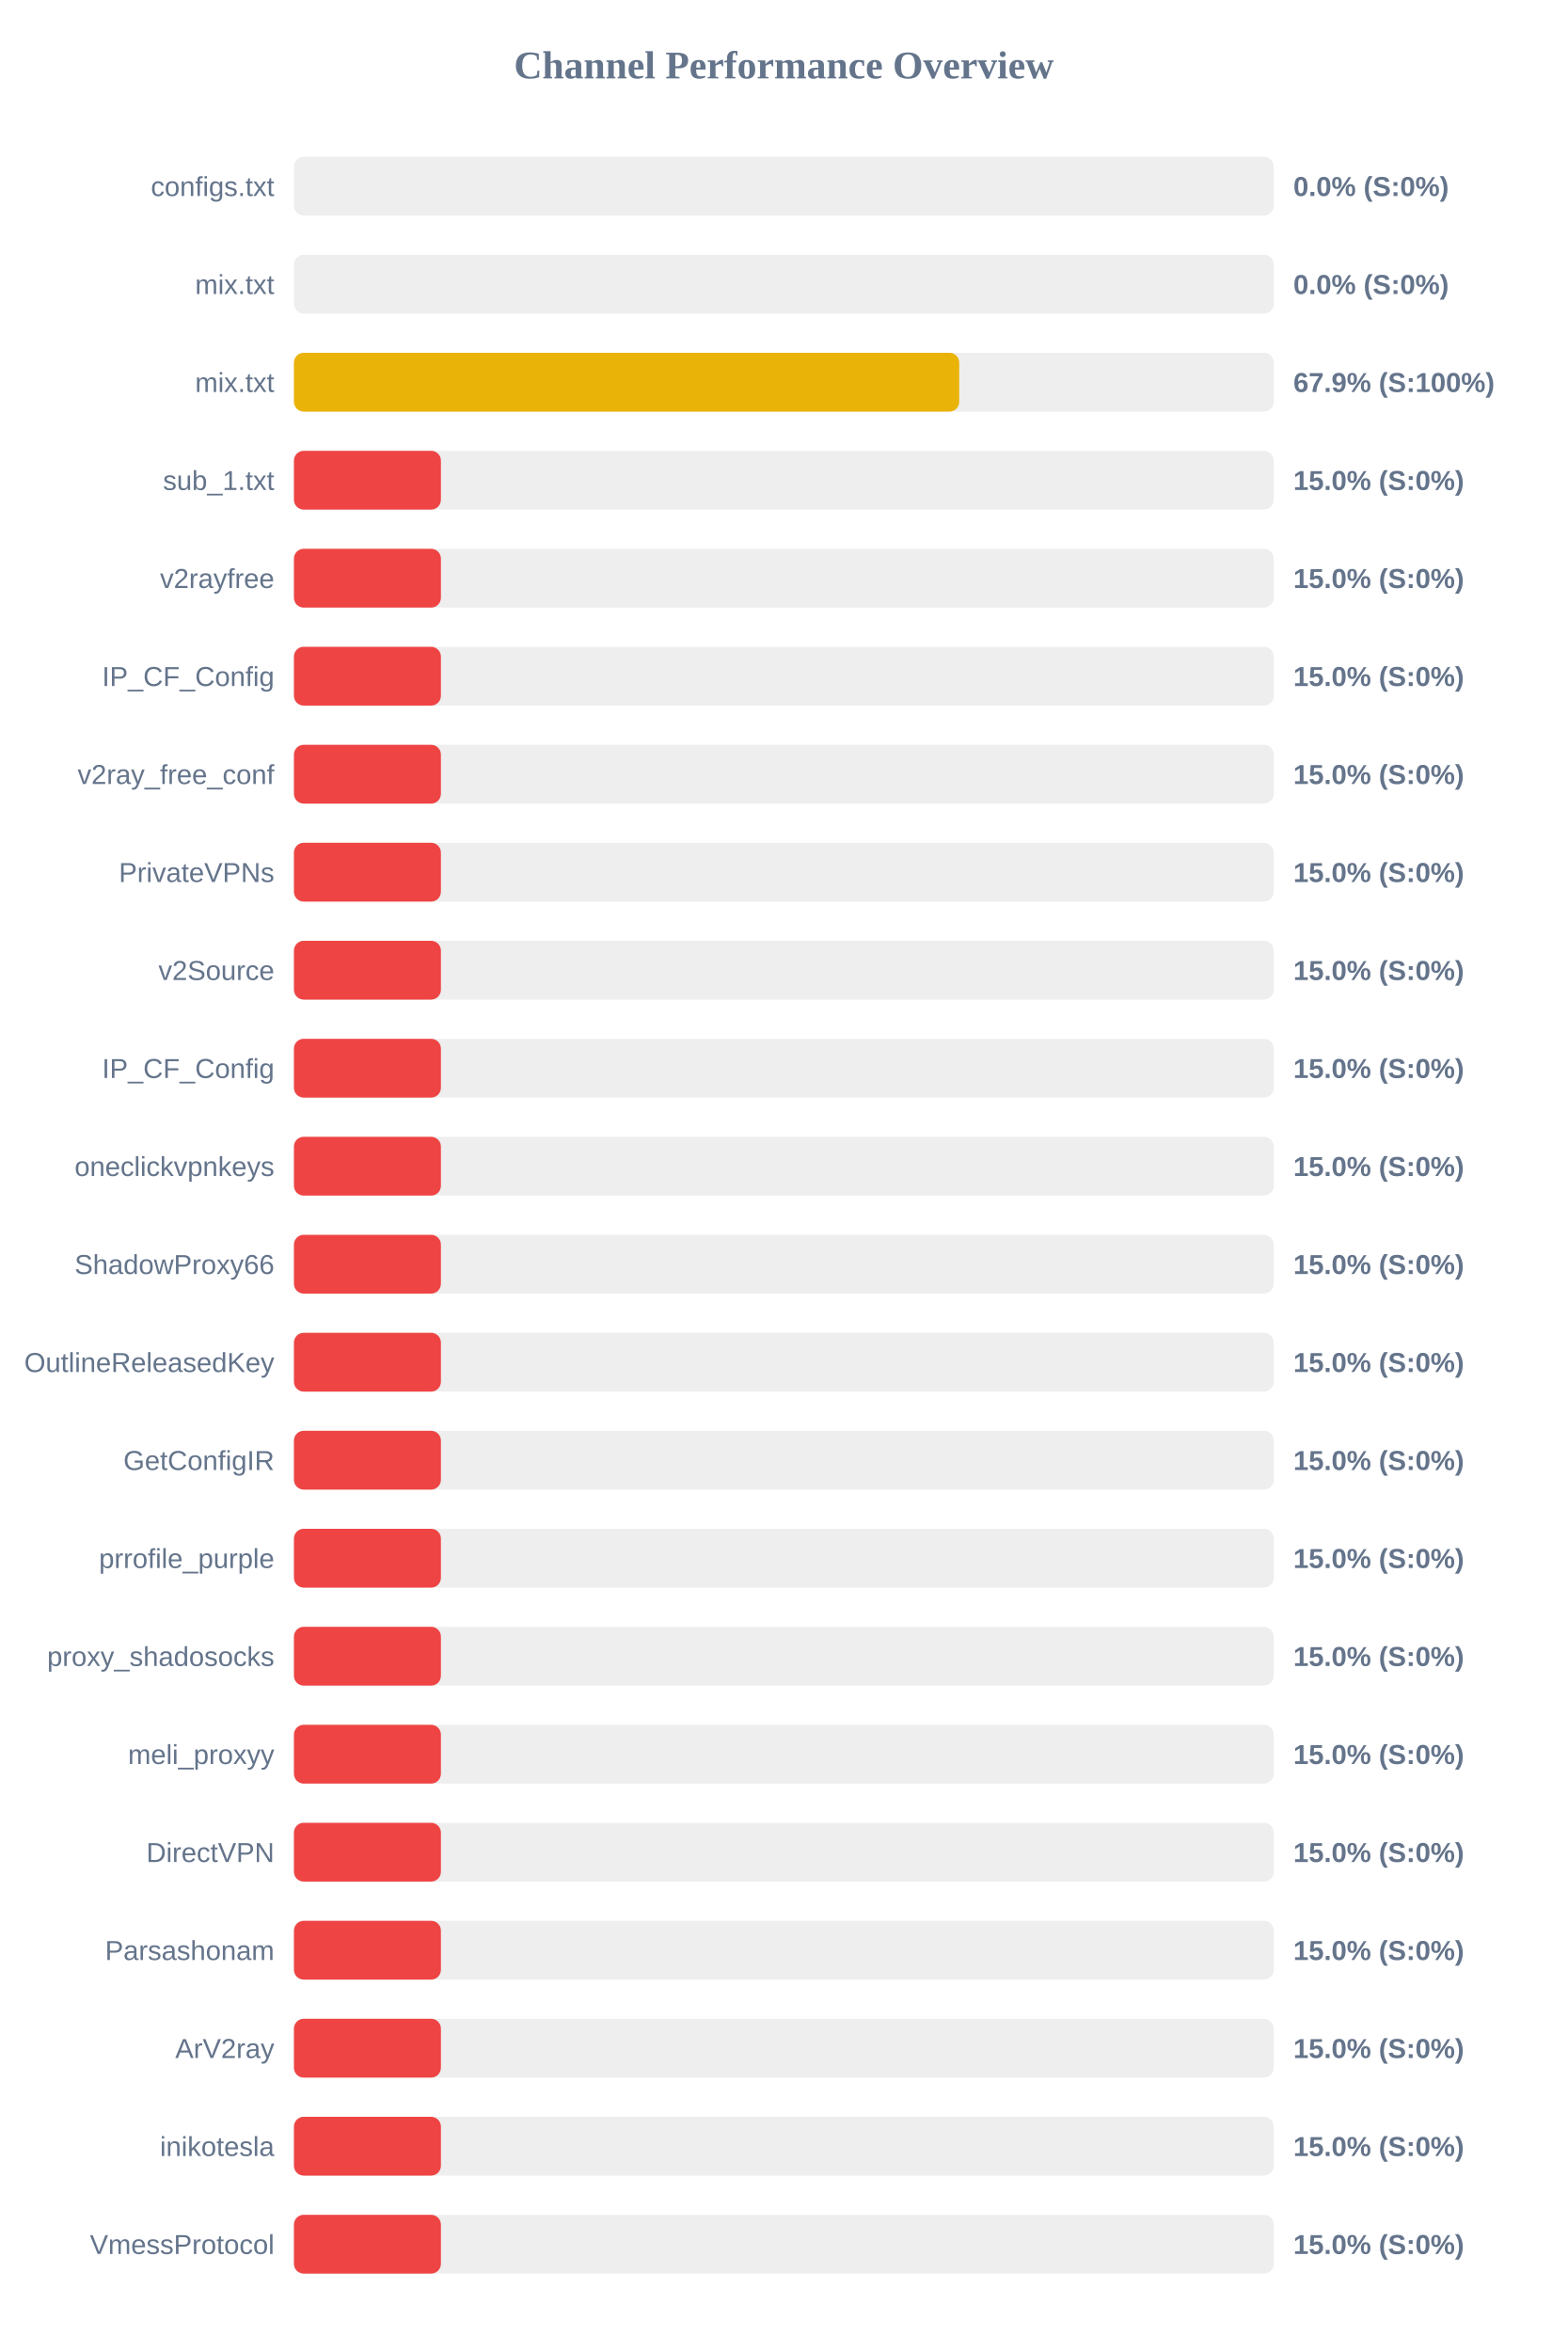
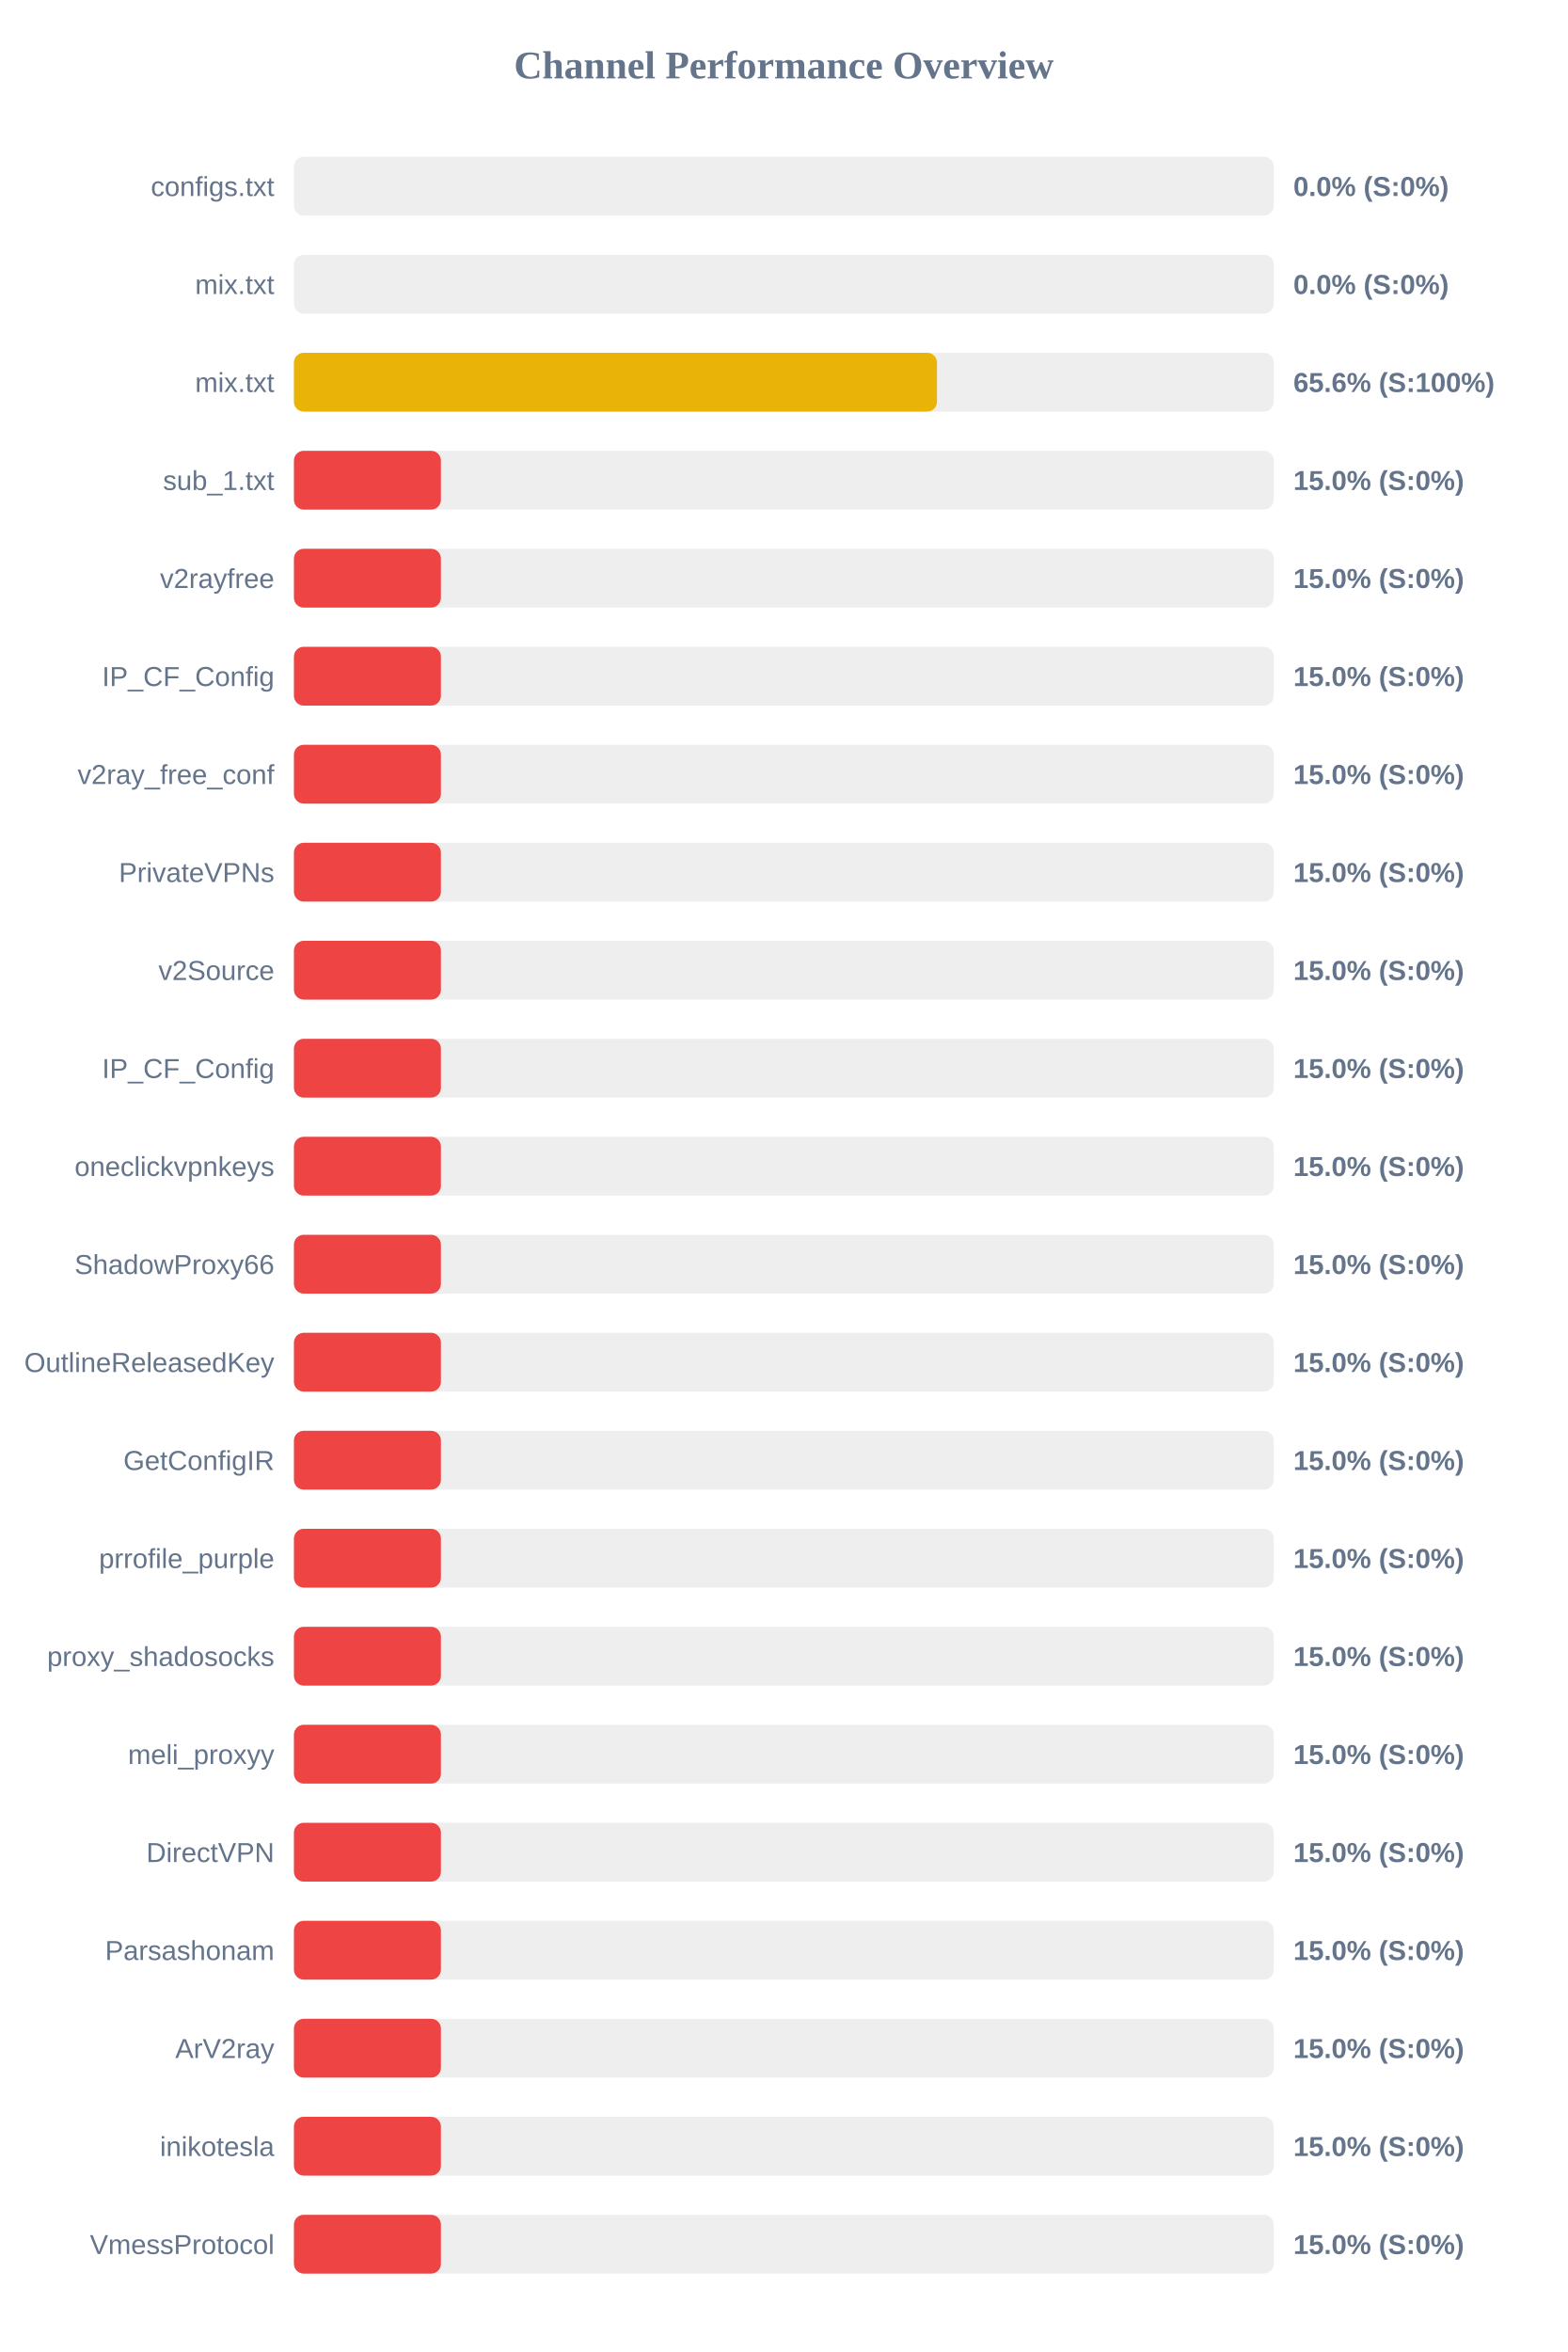
<svg xmlns="http://www.w3.org/2000/svg" width="800" height="1200" version="1.1">
  <style>
        .row { font: 14px Arial; fill: #64748b; }
        .score { font: bold 14px Arial; fill: #64748b; }
    </style>
  <text x="400" y="40" text-anchor="middle" font-size="20px" font-weight="bold" fill="#64748b">Channel Performance Overview</text>
  <rect x="150" y="80" width="500" height="30" fill="#eee" rx="5" />
  <rect x="150" y="80" width="0.0" height="30" fill="#ef4444" rx="5" />
  <text x="140" y="100" text-anchor="end" class="row">configs.txt</text>
  <text x="660" y="100" text-anchor="start" class="score">0.0% (S:0%)</text>
  <rect x="150" y="130" width="500" height="30" fill="#eee" rx="5" />
  <rect x="150" y="130" width="0.0" height="30" fill="#ef4444" rx="5" />
  <text x="140" y="150" text-anchor="end" class="row">mix.txt</text>
  <text x="660" y="150" text-anchor="start" class="score">0.0% (S:0%)</text>
  <rect x="150" y="180" width="500" height="30" fill="#eee" rx="5" />
-   <rect x="150" y="180" width="339.5" height="30" fill="#eab308" rx="5" />
+   <rect x="150" y="180" width="328.15" height="30" fill="#eab308" rx="5" />
  <text x="140" y="200" text-anchor="end" class="row">mix.txt</text>
-   <text x="660" y="200" text-anchor="start" class="score">67.9% (S:100%)</text>
+   <text x="660" y="200" text-anchor="start" class="score">65.6% (S:100%)</text>
  <rect x="150" y="230" width="500" height="30" fill="#eee" rx="5" />
  <rect x="150" y="230" width="75.0" height="30" fill="#ef4444" rx="5" />
  <text x="140" y="250" text-anchor="end" class="row">sub_1.txt</text>
  <text x="660" y="250" text-anchor="start" class="score">15.0% (S:0%)</text>
  <rect x="150" y="280" width="500" height="30" fill="#eee" rx="5" />
  <rect x="150" y="280" width="75.0" height="30" fill="#ef4444" rx="5" />
  <text x="140" y="300" text-anchor="end" class="row">v2rayfree</text>
  <text x="660" y="300" text-anchor="start" class="score">15.0% (S:0%)</text>
  <rect x="150" y="330" width="500" height="30" fill="#eee" rx="5" />
  <rect x="150" y="330" width="75.0" height="30" fill="#ef4444" rx="5" />
  <text x="140" y="350" text-anchor="end" class="row">IP_CF_Config</text>
  <text x="660" y="350" text-anchor="start" class="score">15.0% (S:0%)</text>
  <rect x="150" y="380" width="500" height="30" fill="#eee" rx="5" />
  <rect x="150" y="380" width="75.0" height="30" fill="#ef4444" rx="5" />
  <text x="140" y="400" text-anchor="end" class="row">v2ray_free_conf</text>
  <text x="660" y="400" text-anchor="start" class="score">15.0% (S:0%)</text>
  <rect x="150" y="430" width="500" height="30" fill="#eee" rx="5" />
  <rect x="150" y="430" width="75.0" height="30" fill="#ef4444" rx="5" />
  <text x="140" y="450" text-anchor="end" class="row">PrivateVPNs</text>
  <text x="660" y="450" text-anchor="start" class="score">15.0% (S:0%)</text>
  <rect x="150" y="480" width="500" height="30" fill="#eee" rx="5" />
  <rect x="150" y="480" width="75.0" height="30" fill="#ef4444" rx="5" />
  <text x="140" y="500" text-anchor="end" class="row">v2Source</text>
  <text x="660" y="500" text-anchor="start" class="score">15.0% (S:0%)</text>
  <rect x="150" y="530" width="500" height="30" fill="#eee" rx="5" />
  <rect x="150" y="530" width="75.0" height="30" fill="#ef4444" rx="5" />
  <text x="140" y="550" text-anchor="end" class="row">IP_CF_Config</text>
  <text x="660" y="550" text-anchor="start" class="score">15.0% (S:0%)</text>
  <rect x="150" y="580" width="500" height="30" fill="#eee" rx="5" />
  <rect x="150" y="580" width="75.0" height="30" fill="#ef4444" rx="5" />
  <text x="140" y="600" text-anchor="end" class="row">oneclickvpnkeys</text>
  <text x="660" y="600" text-anchor="start" class="score">15.0% (S:0%)</text>
  <rect x="150" y="630" width="500" height="30" fill="#eee" rx="5" />
  <rect x="150" y="630" width="75.0" height="30" fill="#ef4444" rx="5" />
  <text x="140" y="650" text-anchor="end" class="row">ShadowProxy66</text>
  <text x="660" y="650" text-anchor="start" class="score">15.0% (S:0%)</text>
  <rect x="150" y="680" width="500" height="30" fill="#eee" rx="5" />
  <rect x="150" y="680" width="75.0" height="30" fill="#ef4444" rx="5" />
  <text x="140" y="700" text-anchor="end" class="row">OutlineReleasedKey</text>
  <text x="660" y="700" text-anchor="start" class="score">15.0% (S:0%)</text>
  <rect x="150" y="730" width="500" height="30" fill="#eee" rx="5" />
  <rect x="150" y="730" width="75.0" height="30" fill="#ef4444" rx="5" />
  <text x="140" y="750" text-anchor="end" class="row">GetConfigIR</text>
  <text x="660" y="750" text-anchor="start" class="score">15.0% (S:0%)</text>
  <rect x="150" y="780" width="500" height="30" fill="#eee" rx="5" />
  <rect x="150" y="780" width="75.0" height="30" fill="#ef4444" rx="5" />
  <text x="140" y="800" text-anchor="end" class="row">prrofile_purple</text>
  <text x="660" y="800" text-anchor="start" class="score">15.0% (S:0%)</text>
  <rect x="150" y="830" width="500" height="30" fill="#eee" rx="5" />
  <rect x="150" y="830" width="75.0" height="30" fill="#ef4444" rx="5" />
  <text x="140" y="850" text-anchor="end" class="row">proxy_shadosocks</text>
  <text x="660" y="850" text-anchor="start" class="score">15.0% (S:0%)</text>
  <rect x="150" y="880" width="500" height="30" fill="#eee" rx="5" />
  <rect x="150" y="880" width="75.0" height="30" fill="#ef4444" rx="5" />
  <text x="140" y="900" text-anchor="end" class="row">meli_proxyy</text>
  <text x="660" y="900" text-anchor="start" class="score">15.0% (S:0%)</text>
  <rect x="150" y="930" width="500" height="30" fill="#eee" rx="5" />
  <rect x="150" y="930" width="75.0" height="30" fill="#ef4444" rx="5" />
  <text x="140" y="950" text-anchor="end" class="row">DirectVPN</text>
  <text x="660" y="950" text-anchor="start" class="score">15.0% (S:0%)</text>
  <rect x="150" y="980" width="500" height="30" fill="#eee" rx="5" />
  <rect x="150" y="980" width="75.0" height="30" fill="#ef4444" rx="5" />
  <text x="140" y="1000" text-anchor="end" class="row">Parsashonam</text>
  <text x="660" y="1000" text-anchor="start" class="score">15.0% (S:0%)</text>
  <rect x="150" y="1030" width="500" height="30" fill="#eee" rx="5" />
  <rect x="150" y="1030" width="75.0" height="30" fill="#ef4444" rx="5" />
  <text x="140" y="1050" text-anchor="end" class="row">ArV2ray</text>
  <text x="660" y="1050" text-anchor="start" class="score">15.0% (S:0%)</text>
  <rect x="150" y="1080" width="500" height="30" fill="#eee" rx="5" />
  <rect x="150" y="1080" width="75.0" height="30" fill="#ef4444" rx="5" />
  <text x="140" y="1100" text-anchor="end" class="row">inikotesla</text>
  <text x="660" y="1100" text-anchor="start" class="score">15.0% (S:0%)</text>
  <rect x="150" y="1130" width="500" height="30" fill="#eee" rx="5" />
  <rect x="150" y="1130" width="75.0" height="30" fill="#ef4444" rx="5" />
  <text x="140" y="1150" text-anchor="end" class="row">VmessProtocol</text>
  <text x="660" y="1150" text-anchor="start" class="score">15.0% (S:0%)</text>
</svg>
